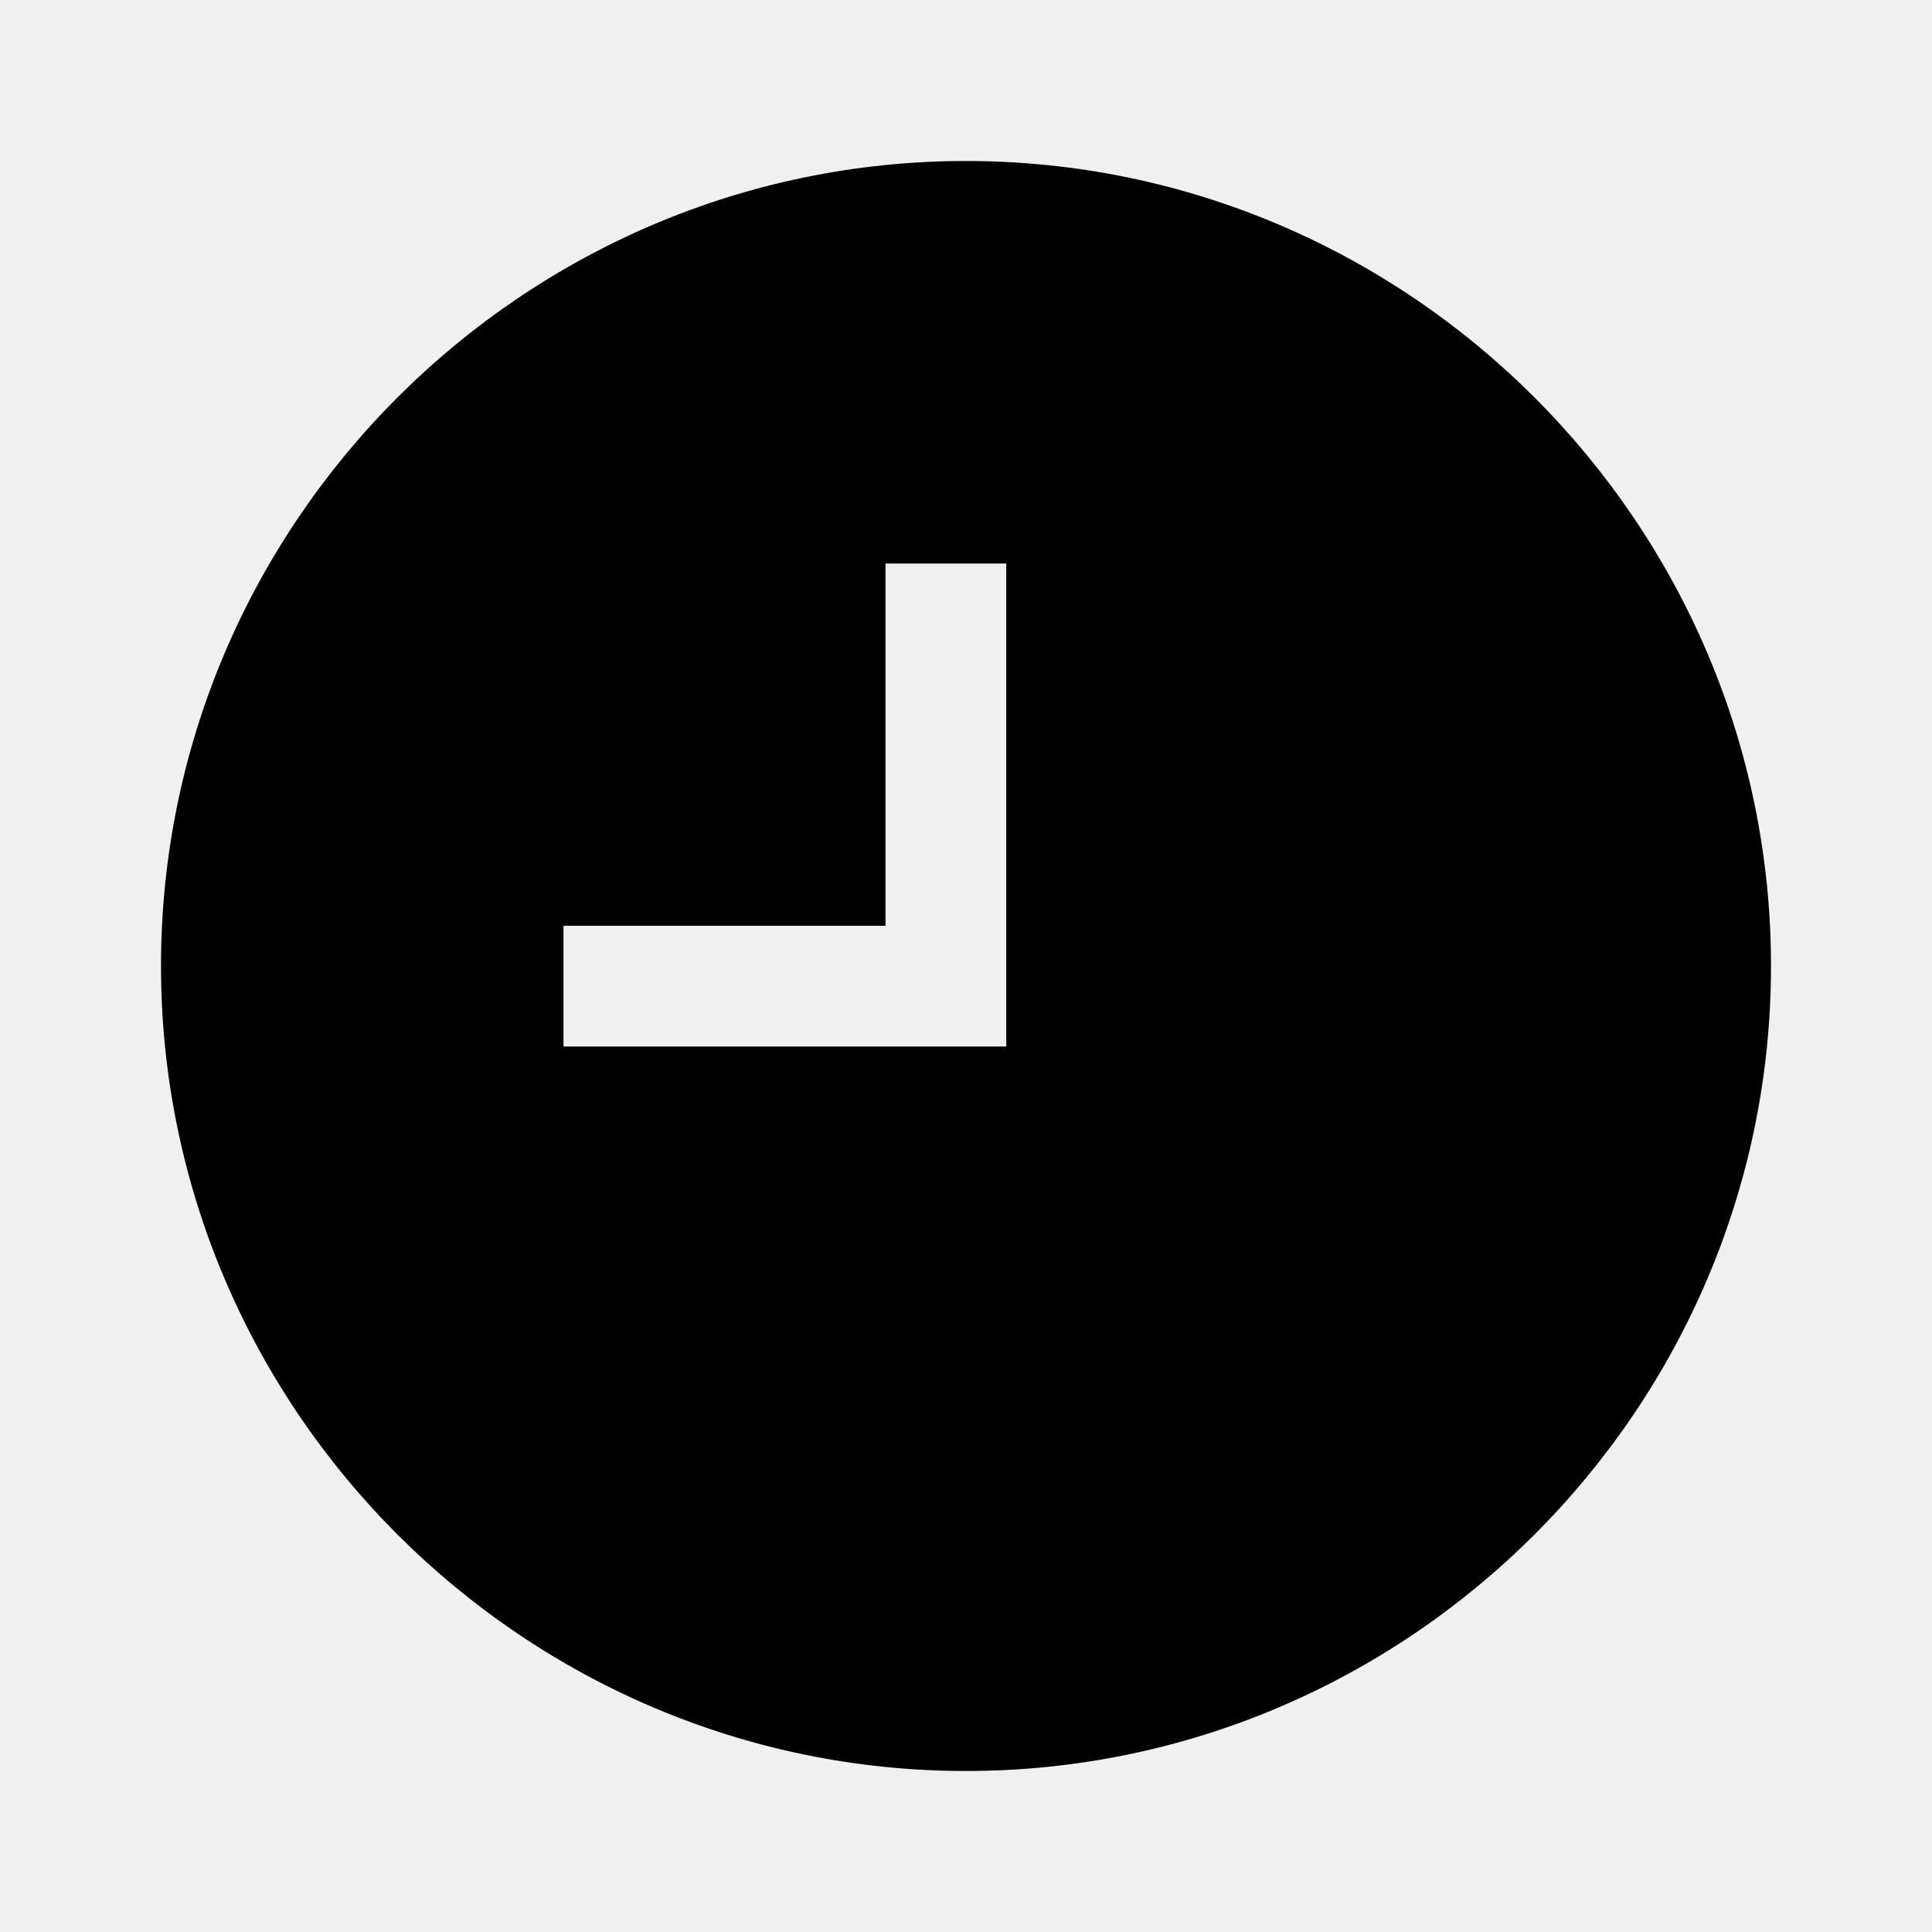
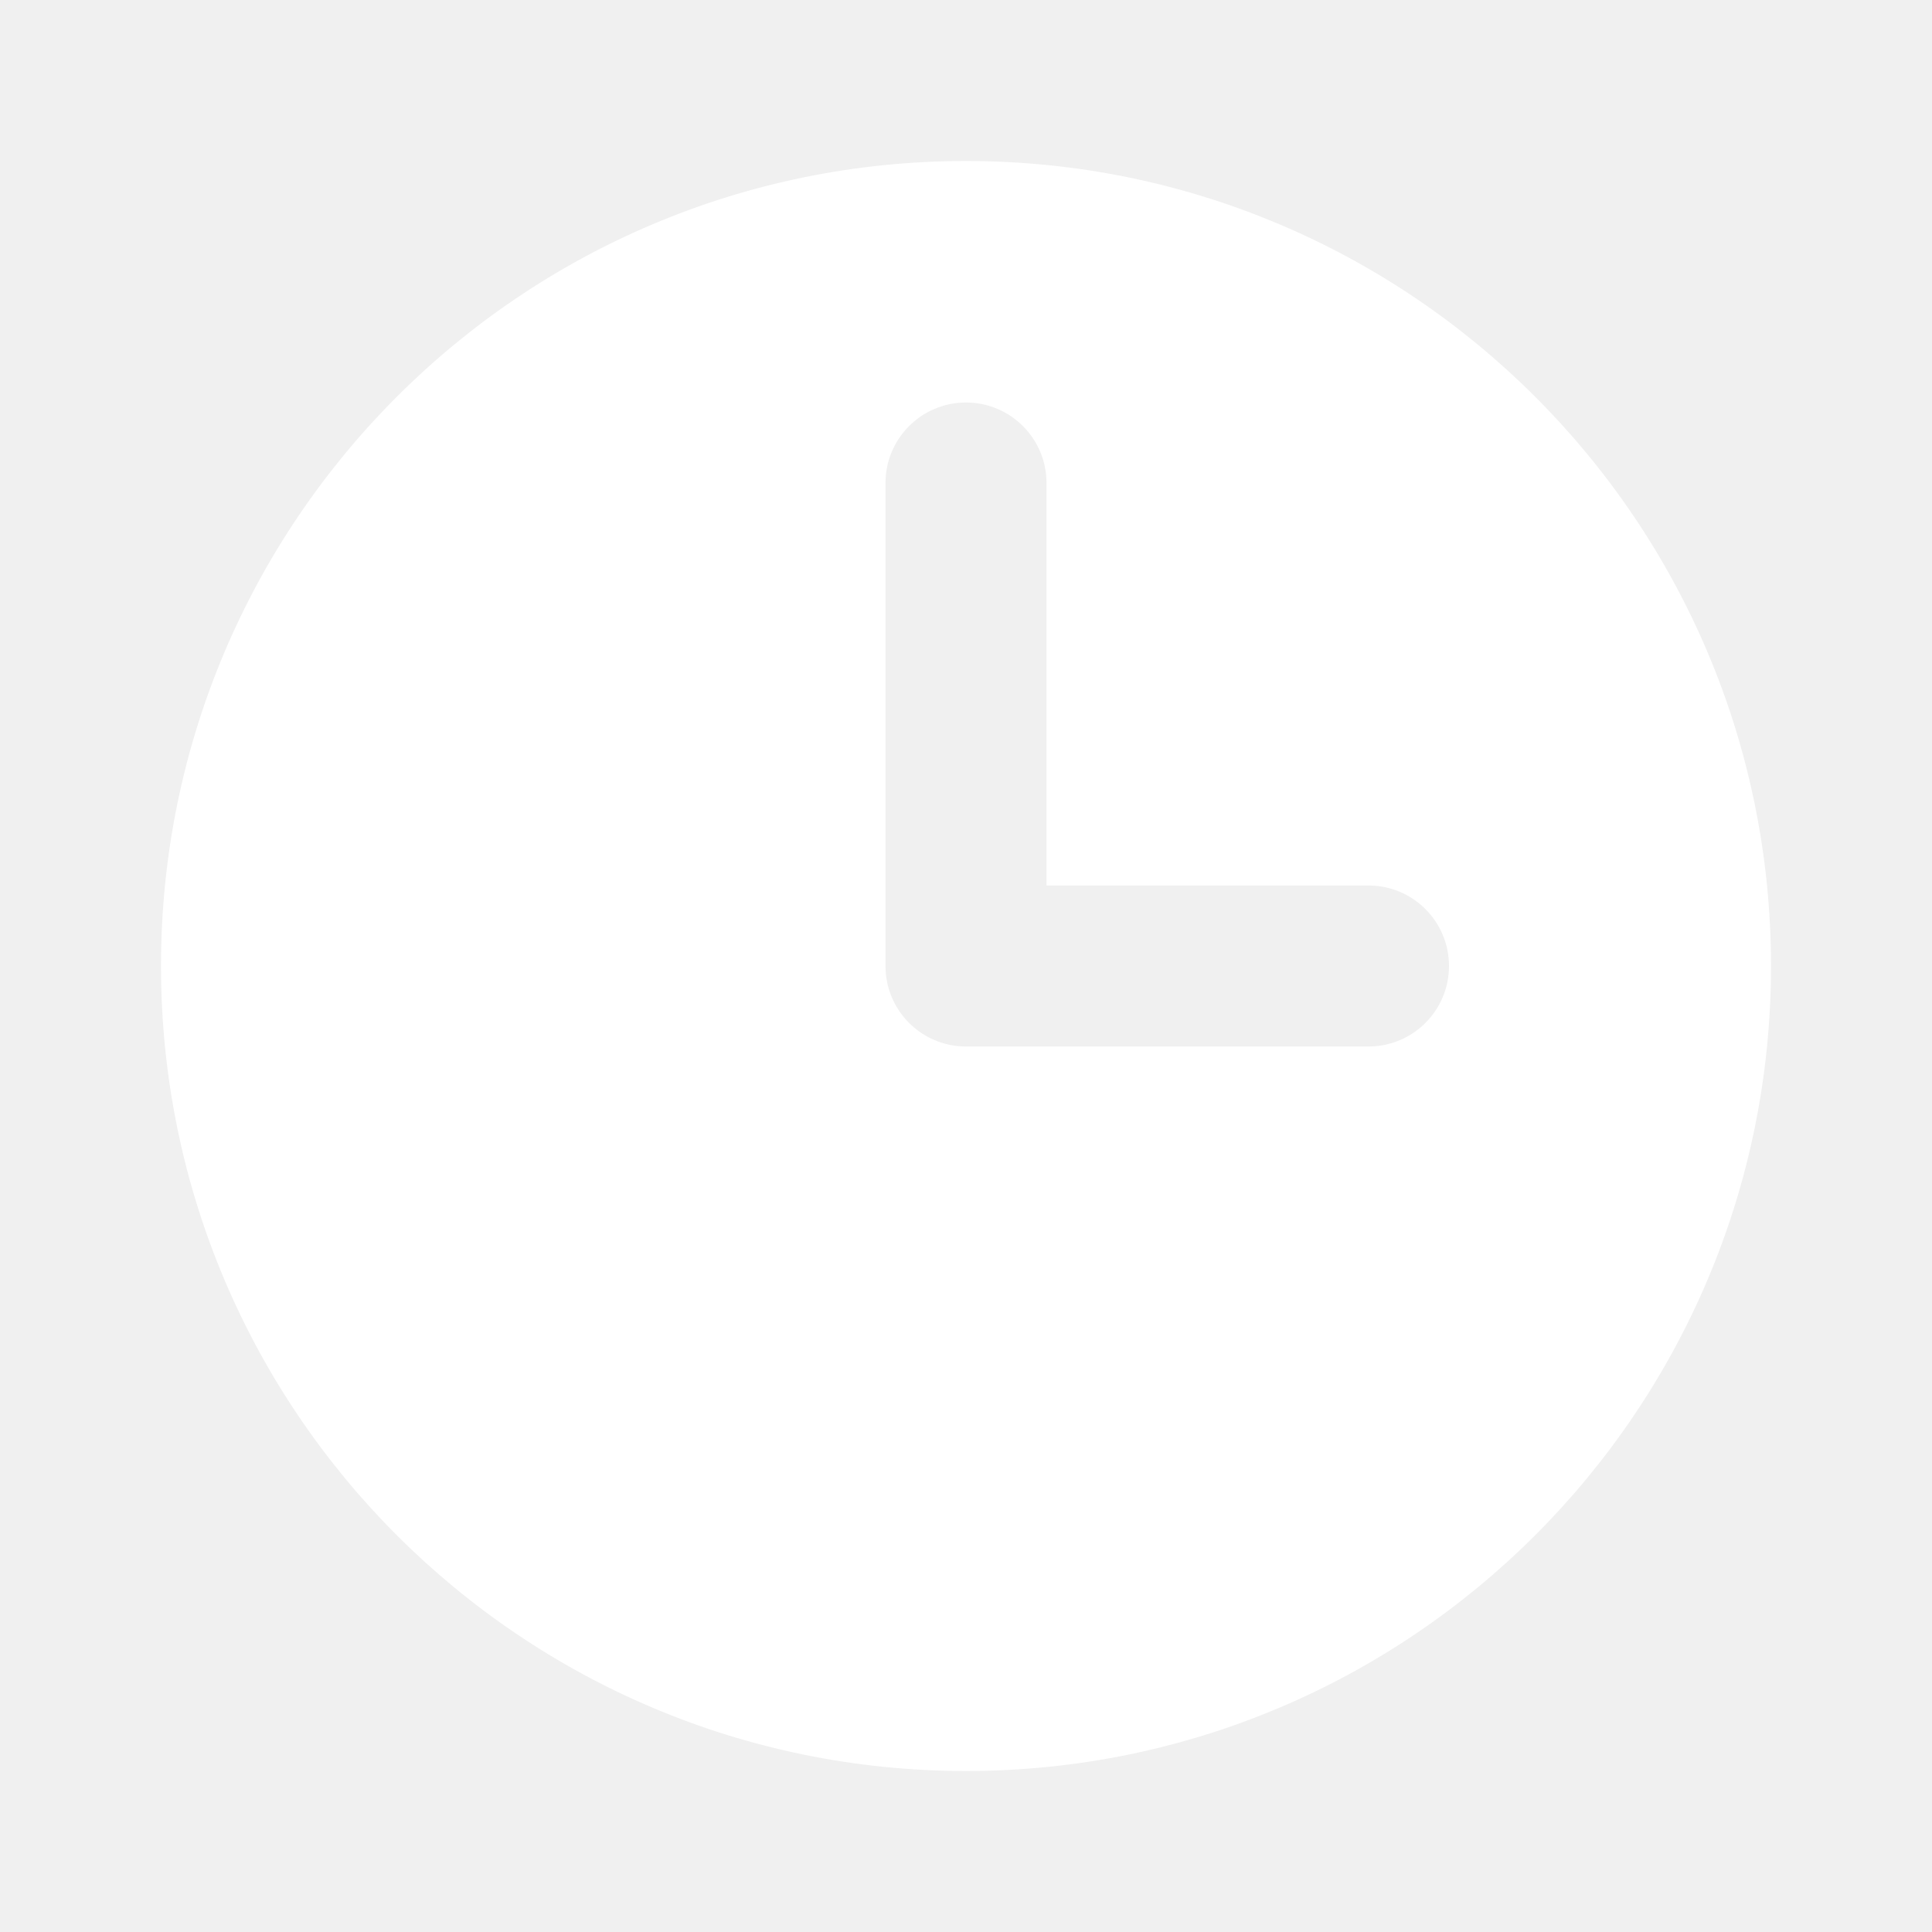
- <svg xmlns="http://www.w3.org/2000/svg" viewBox="0 0 24 24">
-   <path d="M12 2C6.5 2 2 6.5 2 12C2 17.5 6.5 22 12 22C17.5 22 22 17.5 22 12S17.5 2 12 2M12.5 13H7V11.5H11V7H12.5V13Z" />
+ <svg xmlns="http://www.w3.org/2000/svg" fill="#FFFFFF" width="15px" height="15px" viewBox="0 0 24 24">
+   <path d="M12,2A10,10,0,1,0,22,12,10,10,0,0,0,12,2Zm5,11H12a1,1,0,0,1-1-1V6a1,1,0,0,1,2,0v5h4a1,1,0,0,1,0,2Z" />
</svg>
